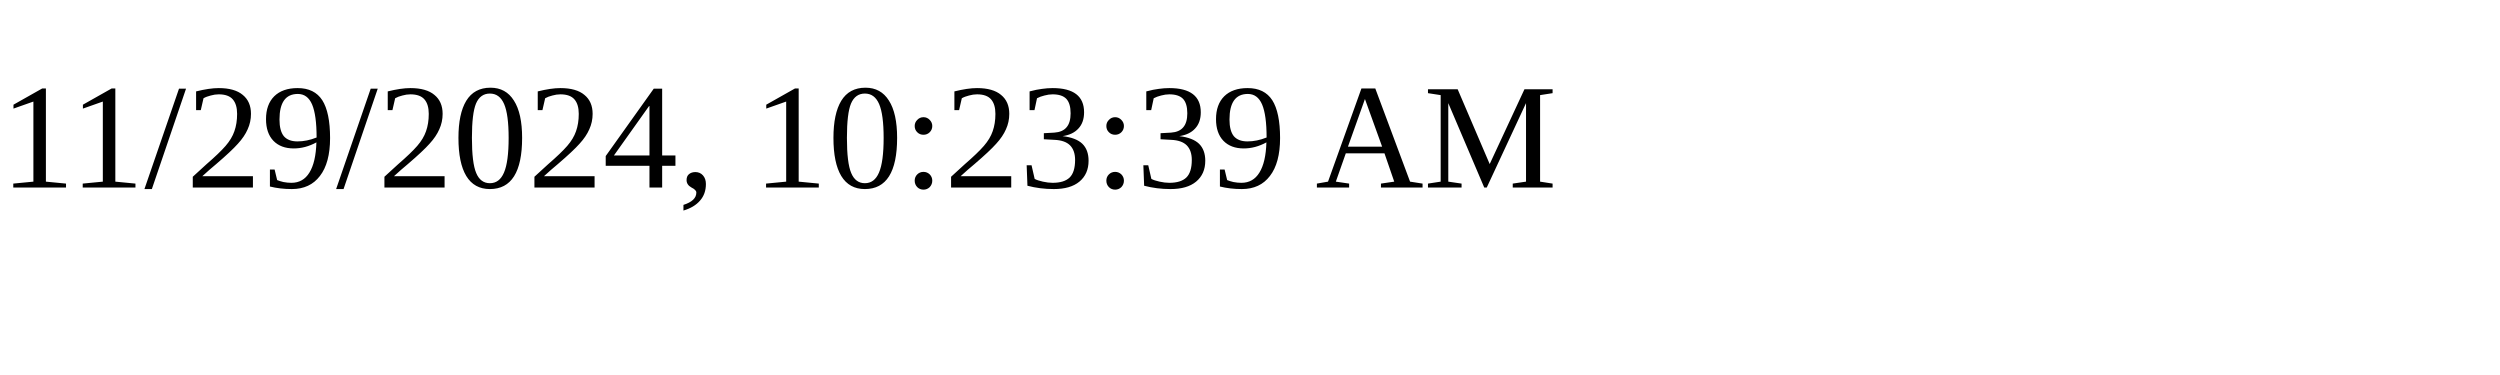
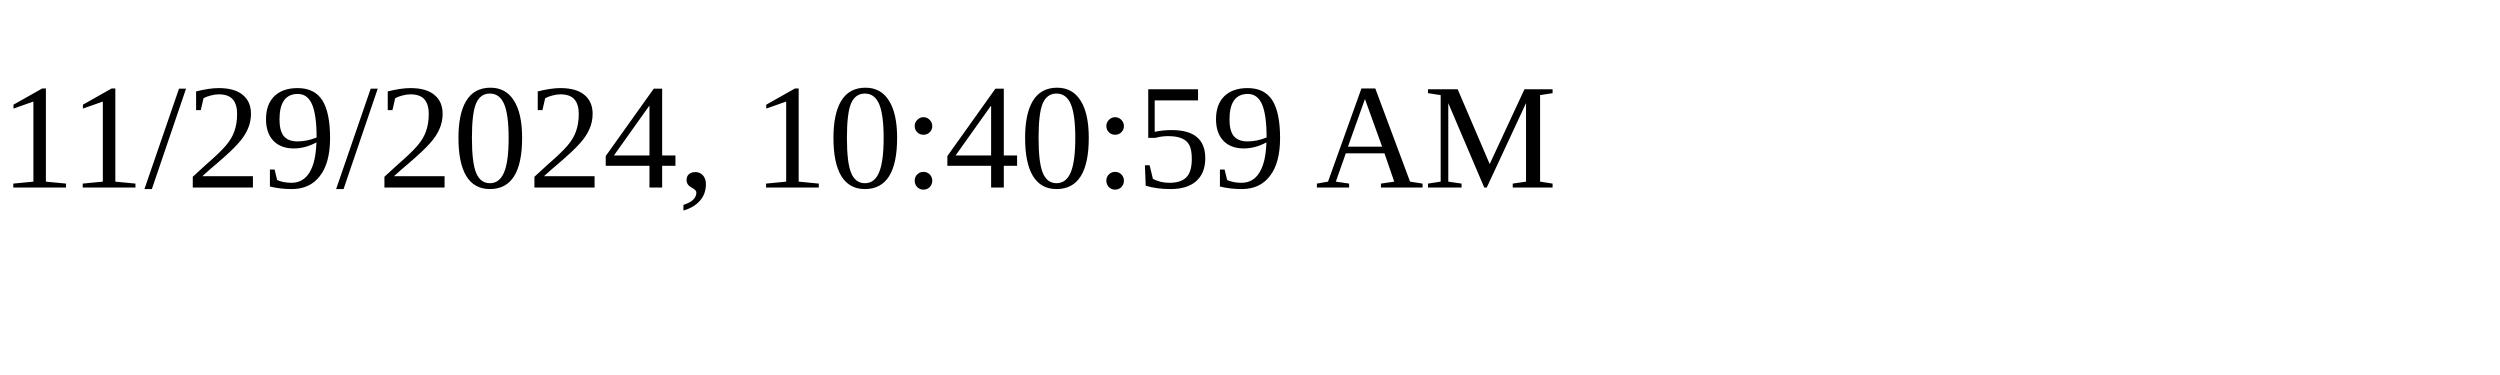
<svg xmlns="http://www.w3.org/2000/svg" height="30" width="200">
-   <text x="0" y="15">11/29/2024, 10:23:39 AM</text>
+   <text x="0" y="15">11/29/2024, 10:40:59 AM</text>
</svg>
